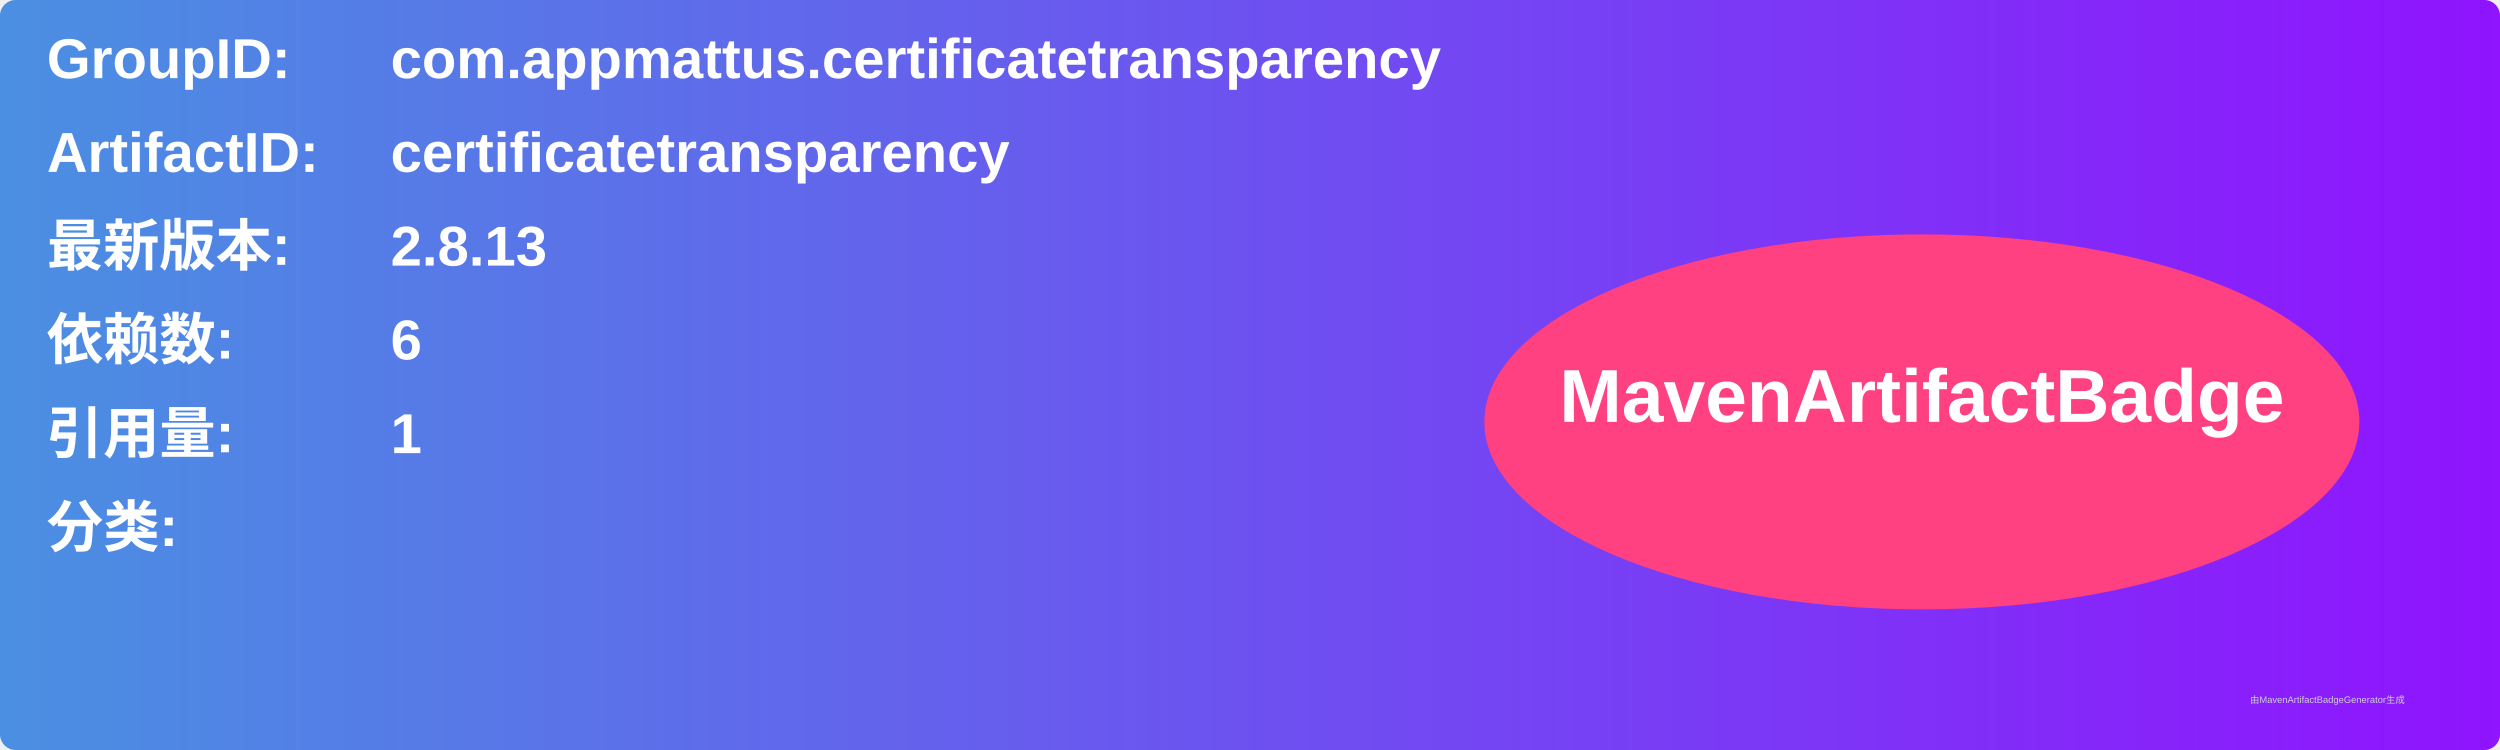
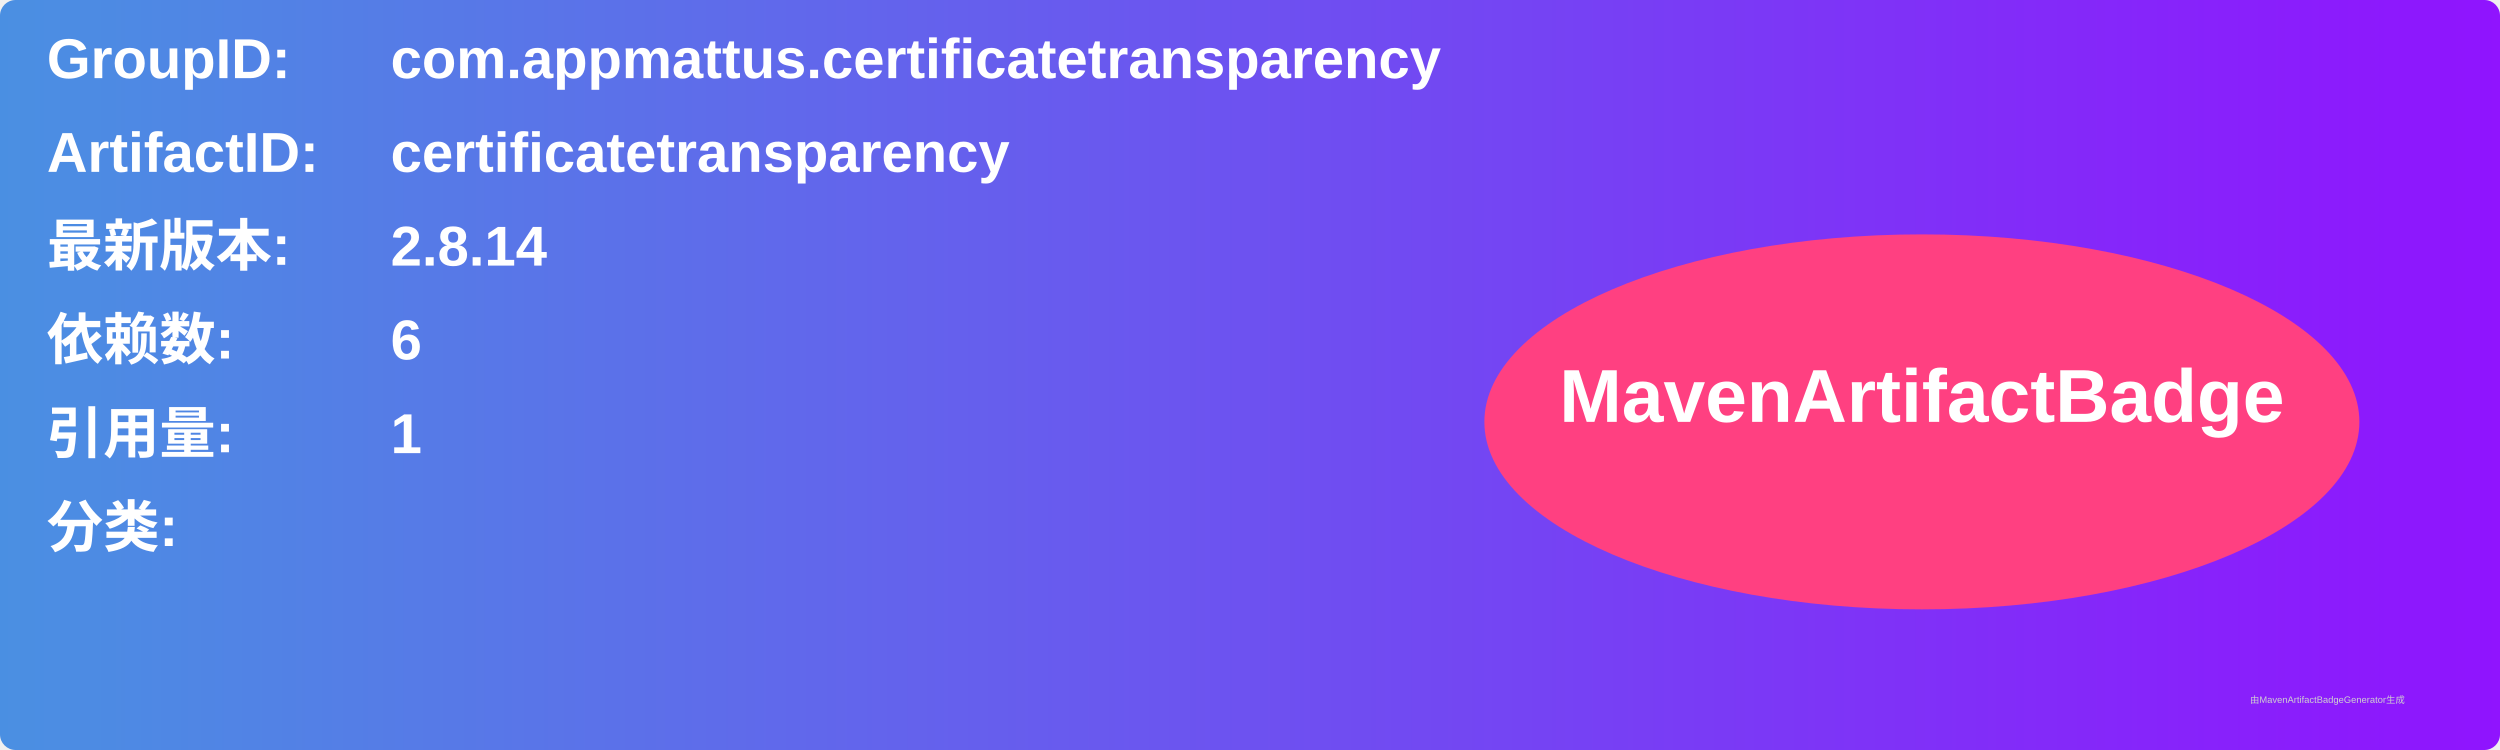
<svg xmlns="http://www.w3.org/2000/svg" width="800" height="240" viewBox="0 0 800 240">
  <linearGradient id="grad" x1="0%" y1="0%" x2="100%" y2="0%">
    <stop offset="0%" stop-color="#4a90e2" />
    <stop offset="100%" stop-color="#9013fe" />
  </linearGradient>
  <rect width="100%" height="100%" rx="5" ry="5" fill="url(#grad)" />
  <g transform="translate(15, 15)">
    <text x="0" y="10" font-family="Arial" font-size="18" fill="white" font-weight="bold" width="260">GroupID:</text>
    <text x="110" y="10" font-family="Arial" font-size="18" fill="white" font-weight="bold" width="460">com.appmattus.certificatetransparency</text>
    <text x="0" y="40" font-family="Arial" font-size="18" fill="white" font-weight="bold" width="260">ArtifactID:</text>
    <text x="110" y="40" font-family="Arial" font-size="18" fill="white" font-weight="bold" width="460">certificatetransparency</text>
    <text x="0" y="70" font-family="Arial" font-size="18" fill="white" font-weight="bold">最新版本:</text>
    <text x="110" y="70" font-family="Arial" font-size="18" fill="white" font-weight="bold">
-       <tspan font-weight="bold">2.8.13</tspan>
+       <tspan font-weight="bold">2.8.14</tspan>
    </text>
    <text x="0" y="100" font-family="Arial" font-size="18" fill="white" font-weight="bold">依赖数: </text>
    <text x="110" y="100" font-family="Arial" font-size="18" fill="white">
      <tspan font-weight="bold">6</tspan>
    </text>
    <text x="0" y="130" font-family="Arial" font-size="18" fill="white" font-weight="bold">引用量: </text>
    <text x="110" y="130" font-family="Arial" font-size="18" fill="white">
      <tspan font-weight="bold">1</tspan>
    </text>
    <text x="0" y="160" font-family="Arial" font-size="18" fill="white" font-weight="bold">分类:</text>
    <text x="10" y="190" font-family="Arial" font-size="10" fill="white">
      <tspan font-weight="bold" />
    </text>
    <ellipse cx="600" cy="120" rx="140" ry="60" fill="#ff4081" />
    <text x="600" y="120" text-anchor="middle" font-family="Arial" font-size="24" fill="white" font-weight="bold">MavenArtifactBadge</text>
  </g>
  <text x="720" y="225" font-family="Arial" font-size="3" fill="#d0d0d0">由MavenArtifactBadgeGenerator生成</text>
</svg>
